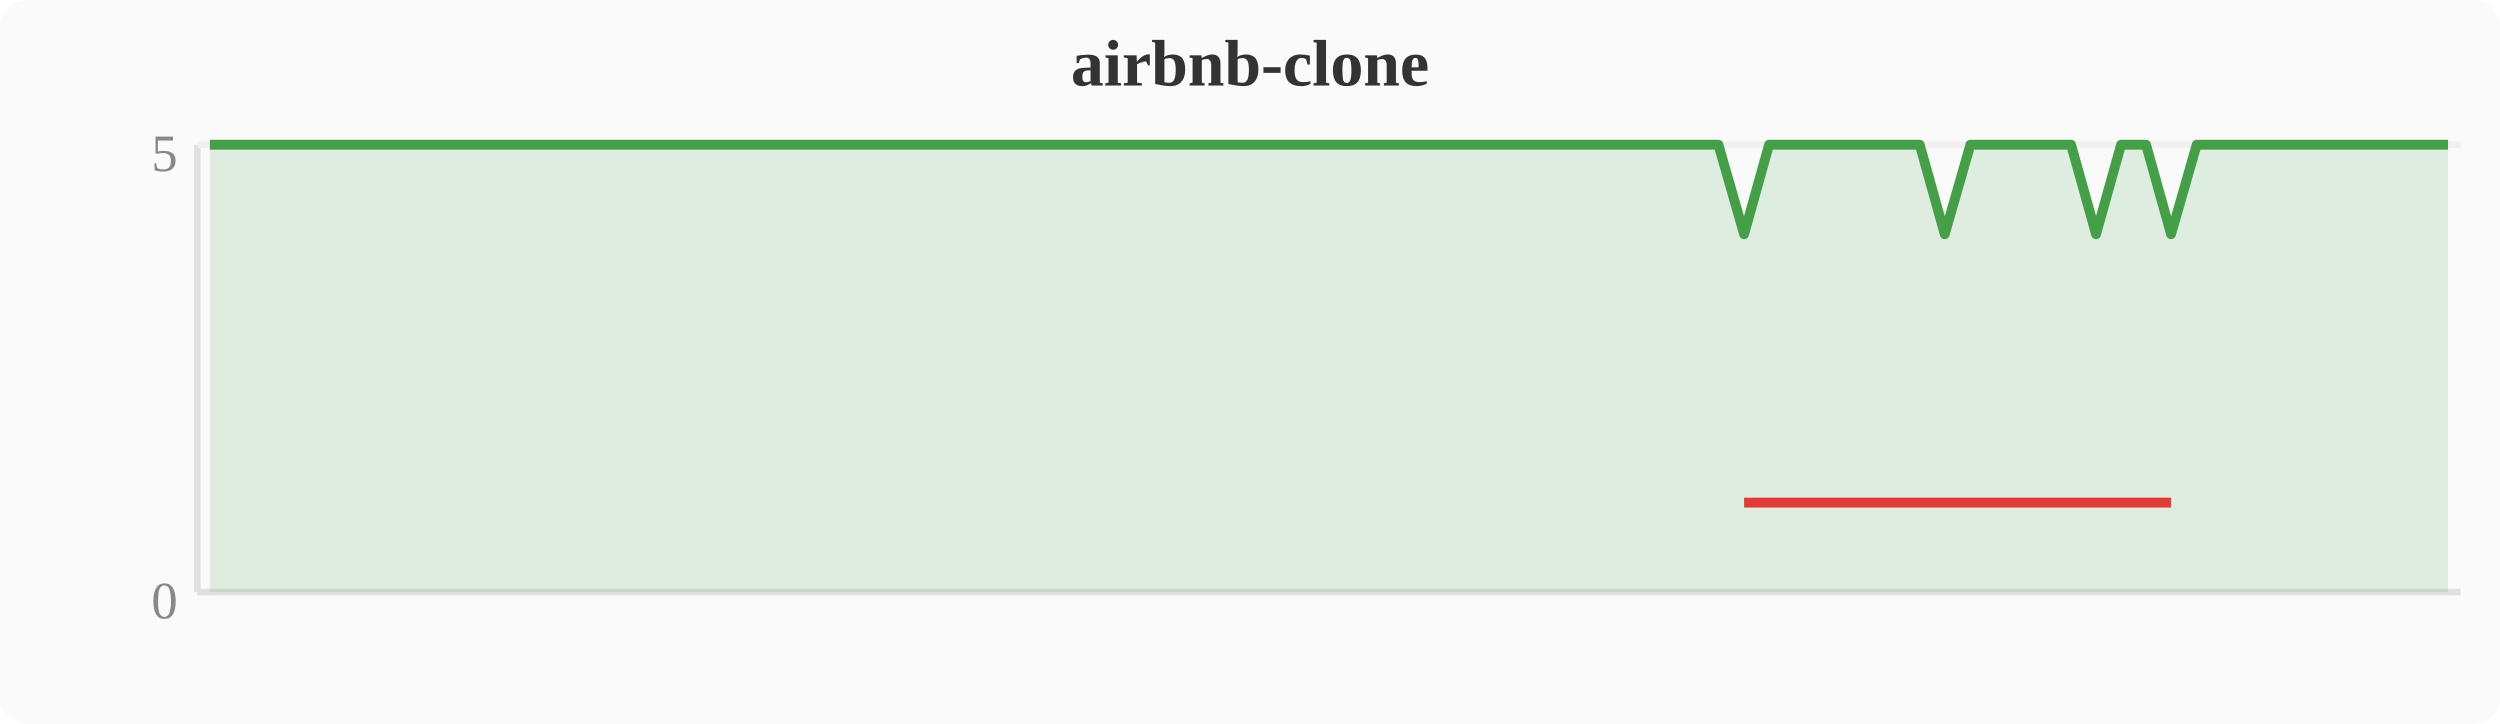
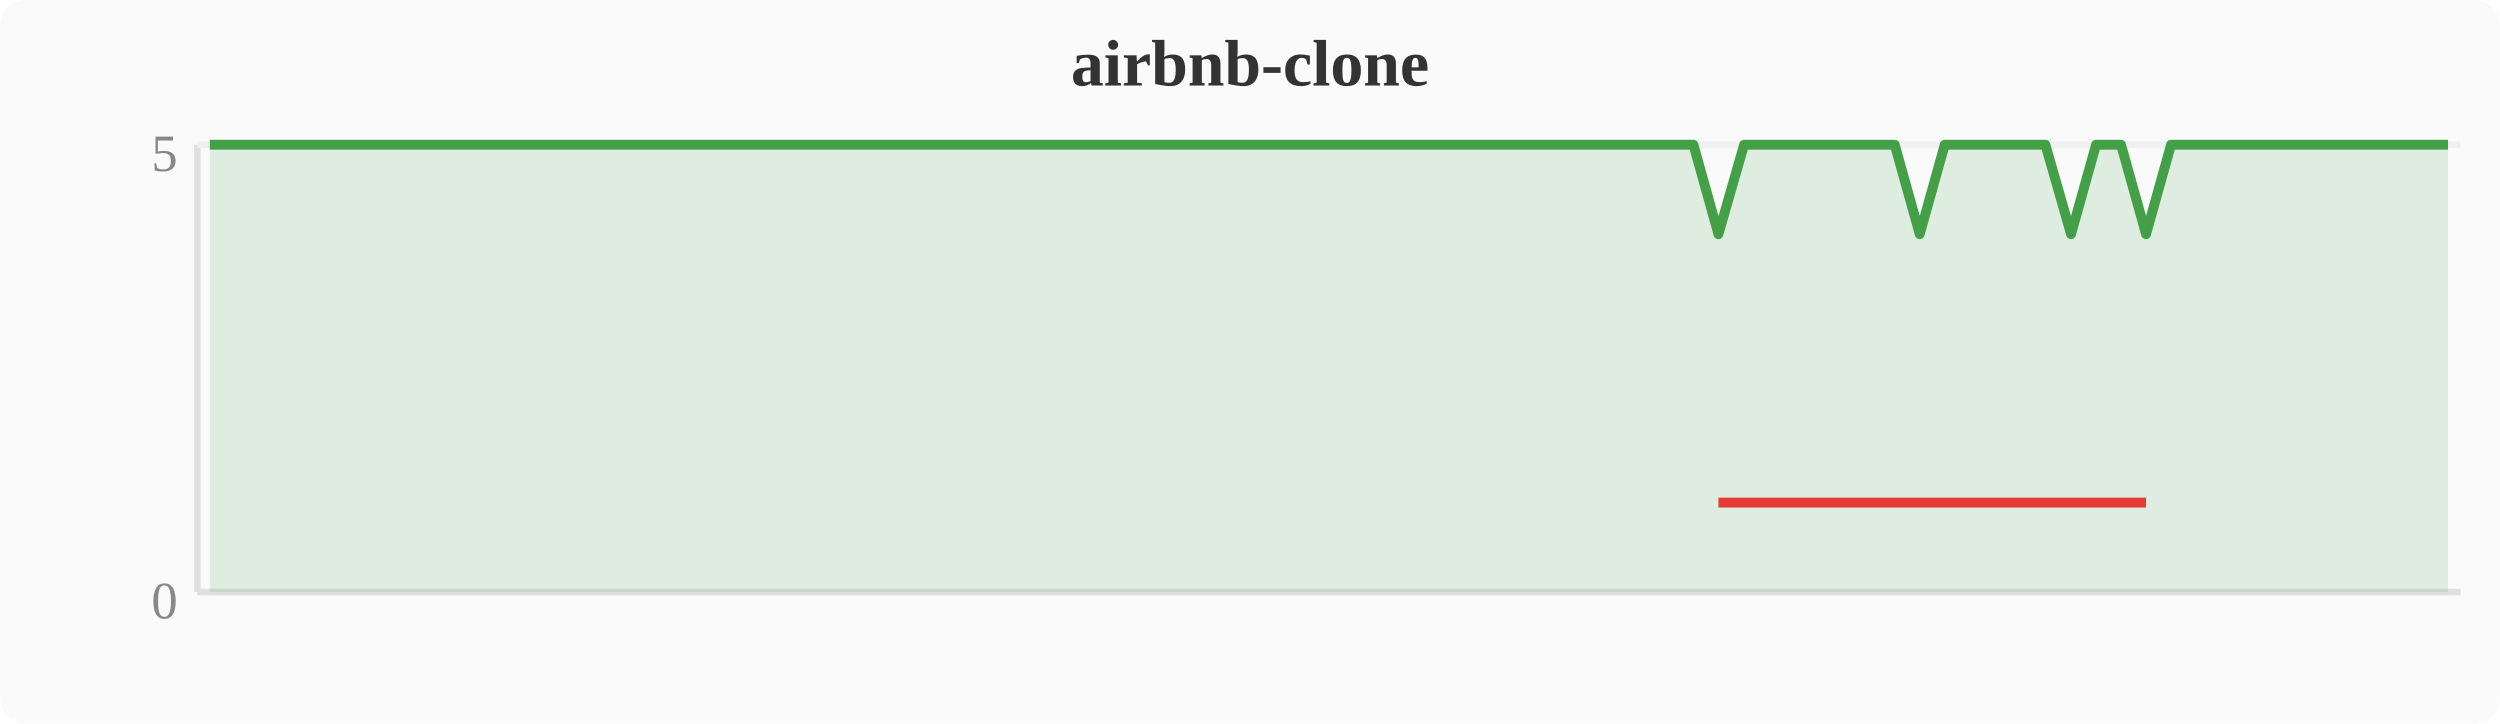
<svg xmlns="http://www.w3.org/2000/svg" width="380" height="110" viewBox="0 0 380 110">
  <rect width="380" height="110" fill="#fafafa" rx="4" />
  <text x="190" y="13" text-anchor="middle" font-size="10" font-weight="bold" fill="#333">airbnb-clone</text>
  <line x1="30" y1="22" x2="30" y2="90" stroke="#e0e0e0" stroke-width="1" />
  <line x1="30" y1="90" x2="374" y2="90" stroke="#e0e0e0" stroke-width="1" />
  <line x1="30" y1="22" x2="374" y2="22" stroke="#f0f0f0" stroke-width="1" />
  <text x="27" y="94" text-anchor="end" font-size="8" fill="#888">0</text>
  <text x="27" y="26" text-anchor="end" font-size="8" fill="#888">5</text>
-   <polygon points="31.9,22.0 35.7,22.0 39.6,22.0 43.4,22.0 47.2,22.0 51.0,22.0 54.8,22.0 58.7,22.0 62.5,22.0 66.3,22.0 70.1,22.0 74.0,22.0 77.8,22.0 81.6,22.0 85.4,22.0 89.2,22.0 93.1,22.0 96.9,22.0 100.7,22.0 104.5,22.0 108.4,22.0 112.2,22.0 116.0,22.0 119.8,22.0 123.6,22.0 127.5,22.0 131.3,22.0 135.1,22.0 138.9,22.0 142.8,22.0 146.6,22.0 150.4,22.0 154.2,22.0 158.0,22.0 161.9,22.0 165.7,22.0 169.5,22.0 173.3,22.0 177.2,22.0 181.0,22.0 184.8,22.0 188.6,22.0 192.4,22.0 196.3,22.0 200.1,22.0 203.9,22.0 207.7,22.0 211.6,22.0 215.4,22.0 219.2,22.0 223.0,22.0 226.8,22.0 230.7,22.0 234.5,22.0 238.3,22.0 242.1,22.0 246.0,22.0 249.8,22.0 253.6,22.0 257.4,22.0 261.2,22.0 265.1,35.6 268.9,22.0 272.7,22.0 276.5,22.0 280.4,22.0 284.2,22.0 288.0,22.0 291.8,22.0 295.6,35.6 299.5,22.0 303.3,22.0 307.1,22.0 310.9,22.0 314.8,22.0 318.6,35.6 322.4,22.0 326.2,22.0 330.0,35.6 333.9,22.0 337.7,22.0 341.5,22.0 345.3,22.0 349.2,22.0 353.0,22.0 356.8,22.0 360.6,22.0 364.4,22.0 368.3,22.0 372.1,22.0 372.1,90 31.9,90" fill="#43a047" opacity="0.15" />
-   <polyline points="31.9,22.0 35.7,22.0 39.6,22.0 43.4,22.0 47.2,22.0 51.0,22.0 54.8,22.0 58.7,22.0 62.5,22.0 66.3,22.0 70.1,22.0 74.0,22.0 77.8,22.0 81.6,22.0 85.4,22.0 89.2,22.0 93.1,22.0 96.9,22.0 100.7,22.0 104.5,22.0 108.4,22.0 112.2,22.0 116.0,22.0 119.8,22.0 123.6,22.0 127.5,22.0 131.3,22.0 135.1,22.0 138.9,22.0 142.8,22.0 146.6,22.0 150.4,22.0 154.2,22.0 158.0,22.0 161.9,22.0 165.7,22.0 169.5,22.0 173.3,22.0 177.2,22.0 181.0,22.0 184.8,22.0 188.6,22.0 192.4,22.0 196.3,22.0 200.1,22.0 203.9,22.0 207.7,22.0 211.6,22.0 215.4,22.0 219.2,22.0 223.0,22.0 226.8,22.0 230.7,22.0 234.5,22.0 238.3,22.0 242.1,22.0 246.0,22.0 249.8,22.0 253.6,22.0 257.4,22.0 261.2,22.0 265.1,35.6 268.9,22.0 272.7,22.0 276.5,22.0 280.4,22.0 284.2,22.0 288.0,22.0 291.8,22.0 295.6,35.6 299.5,22.0 303.3,22.0 307.1,22.0 310.9,22.0 314.8,22.0 318.6,35.6 322.4,22.0 326.2,22.0 330.0,35.6 333.9,22.0 337.7,22.0 341.5,22.0 345.3,22.0 349.2,22.0 353.0,22.0 356.8,22.0 360.6,22.0 364.4,22.0 368.3,22.0 372.1,22.0" fill="none" stroke="#43a047" stroke-width="1.5" stroke-linejoin="round" />
-   <polyline points="265.1,76.4 295.6,76.4 318.6,76.4 330.0,76.4" fill="none" stroke="#e53935" stroke-width="1.5" stroke-linejoin="round" />
+   <polygon points="31.9,22.0 35.7,22.0 39.6,22.0 43.4,22.0 47.2,22.0 51.0,22.0 54.8,22.0 58.7,22.0 62.5,22.0 66.3,22.0 70.1,22.0 74.0,22.0 77.8,22.0 81.6,22.0 85.4,22.0 89.2,22.0 93.1,22.0 96.9,22.0 100.7,22.0 104.5,22.0 108.4,22.0 112.2,22.0 116.0,22.0 119.8,22.0 123.6,22.0 127.5,22.0 131.3,22.0 135.1,22.0 138.9,22.0 142.8,22.0 146.6,22.0 150.4,22.0 154.2,22.0 158.0,22.0 161.9,22.0 165.7,22.0 169.5,22.0 173.3,22.0 177.2,22.0 181.0,22.0 184.8,22.0 188.6,22.0 192.4,22.0 196.3,22.0 200.1,22.0 203.9,22.0 207.7,22.0 211.6,22.0 215.4,22.0 219.2,22.0 223.0,22.0 226.8,22.0 230.7,22.0 234.5,22.0 238.3,22.0 242.1,22.0 246.0,22.0 249.8,22.0 253.6,22.0 257.4,22.0 261.2,35.6 265.1,22.0 268.9,22.0 272.7,22.0 276.5,22.0 280.4,22.0 284.2,22.0 288.0,22.0 291.8,35.6 295.6,22.0 299.5,22.0 303.3,22.0 307.1,22.0 310.9,22.0 314.8,35.6 318.6,22.0 322.4,22.0 326.2,35.6 330.0,22.0 333.9,22.0 337.7,22.0 341.5,22.0 345.3,22.0 349.2,22.0 353.0,22.0 356.8,22.0 360.6,22.0 364.4,22.0 368.3,22.0 372.1,22.0 372.1,90 31.9,90" fill="#43a047" opacity="0.15" />
+   <polyline points="31.9,22.0 35.7,22.0 39.6,22.0 43.4,22.0 47.2,22.0 51.0,22.0 54.8,22.0 58.7,22.0 62.5,22.0 66.3,22.0 70.1,22.0 74.0,22.0 77.8,22.0 81.6,22.0 85.4,22.0 89.2,22.0 93.1,22.0 96.9,22.0 100.7,22.0 104.5,22.0 108.4,22.0 112.2,22.0 116.0,22.0 119.8,22.0 123.6,22.0 127.5,22.0 131.3,22.0 135.1,22.0 138.9,22.0 142.8,22.0 146.6,22.0 150.4,22.0 154.2,22.0 158.0,22.0 161.9,22.0 165.7,22.0 169.5,22.0 173.3,22.0 177.2,22.0 181.0,22.0 184.8,22.0 188.6,22.0 192.4,22.0 196.3,22.0 200.1,22.0 203.9,22.0 207.7,22.0 211.6,22.0 215.4,22.0 219.2,22.0 223.0,22.0 226.8,22.0 230.7,22.0 234.5,22.0 238.3,22.0 242.1,22.0 246.0,22.0 249.8,22.0 253.6,22.0 257.4,22.0 261.2,35.6 265.1,22.0 268.9,22.0 272.7,22.0 276.5,22.0 280.4,22.0 284.2,22.0 288.0,22.0 291.8,35.6 295.6,22.0 299.5,22.0 303.3,22.0 307.1,22.0 310.9,22.0 314.8,35.6 318.6,22.0 322.4,22.0 326.2,35.6 330.0,22.0 333.9,22.0 337.7,22.0 341.5,22.0 345.3,22.0 349.2,22.0 353.0,22.0 356.8,22.0 360.6,22.0 364.4,22.0 368.3,22.0 372.1,22.0" fill="none" stroke="#43a047" stroke-width="1.5" stroke-linejoin="round" />
+   <polyline points="261.2,76.4 291.8,76.4 314.8,76.4 326.2,76.4" fill="none" stroke="#e53935" stroke-width="1.5" stroke-linejoin="round" />
</svg>
